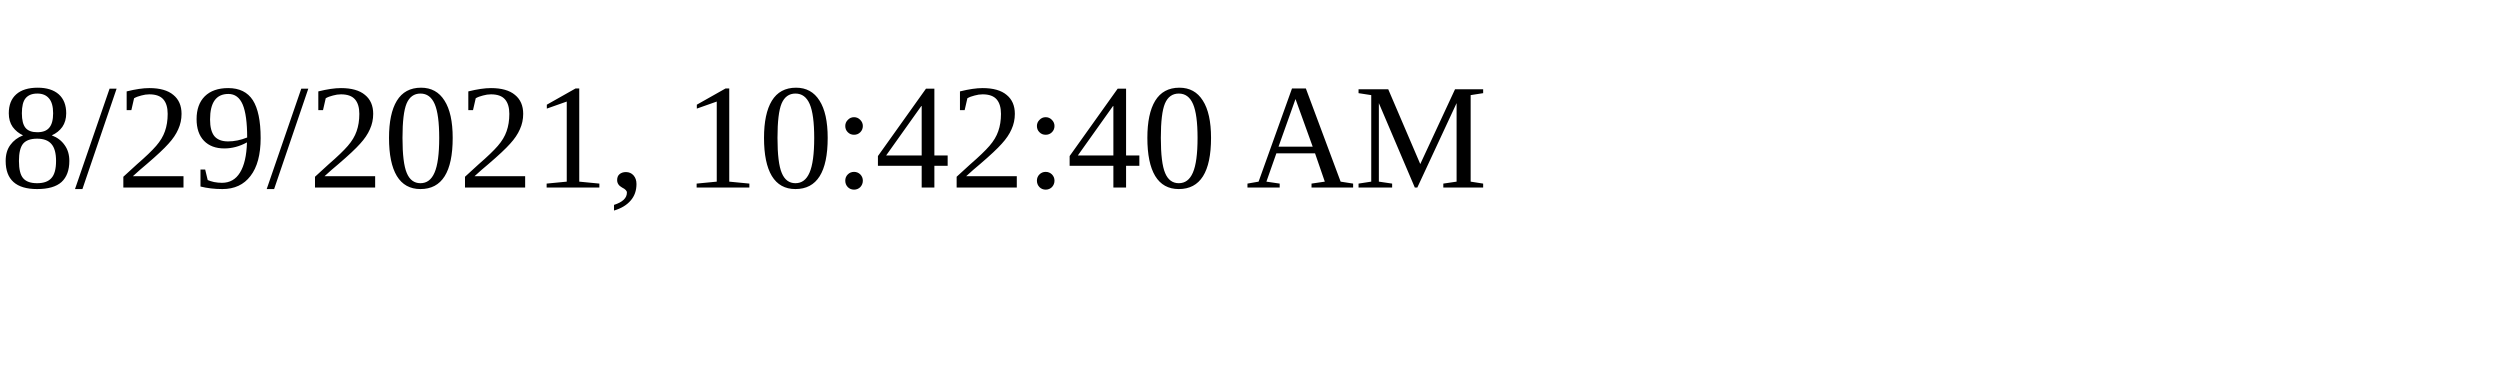
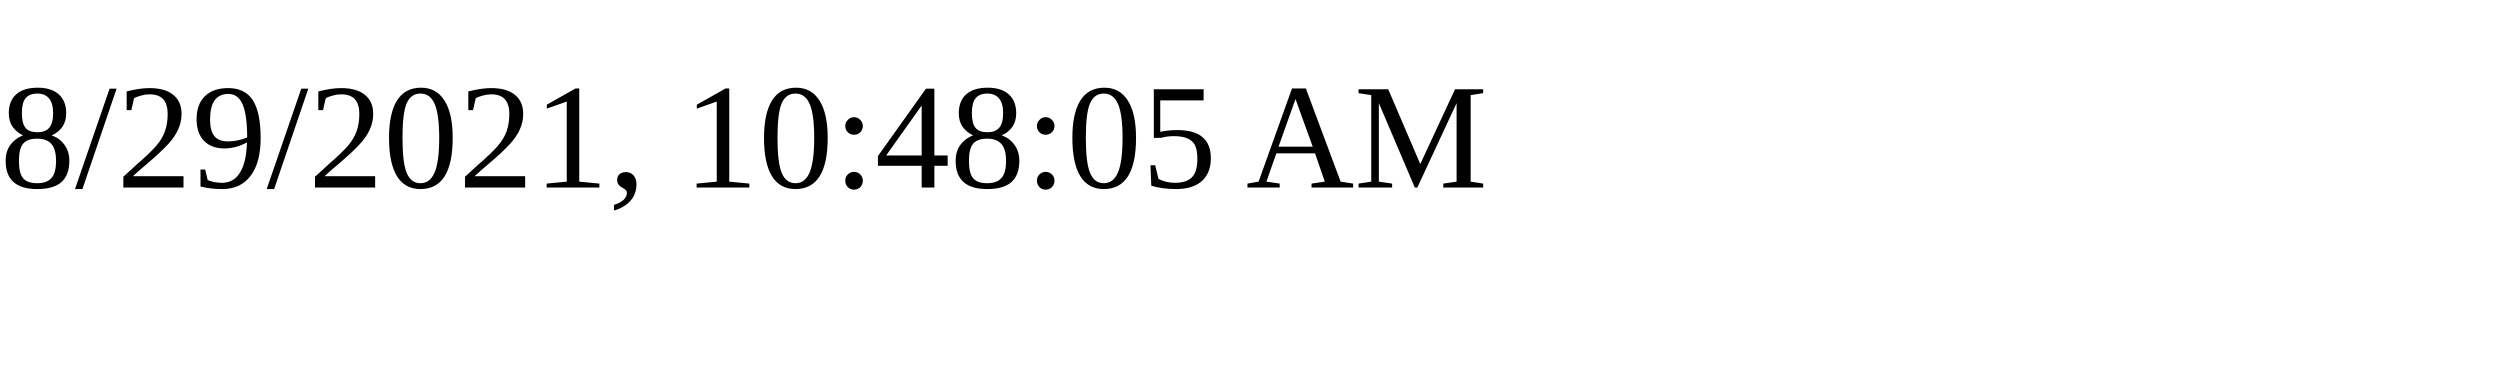
<svg xmlns="http://www.w3.org/2000/svg" height="30" width="200">
-   <text x="0" y="15">8/29/2021, 10:42:40 AM</text>
+   <text x="0" y="15">8/29/2021, 10:48:05 AM</text>
</svg>
